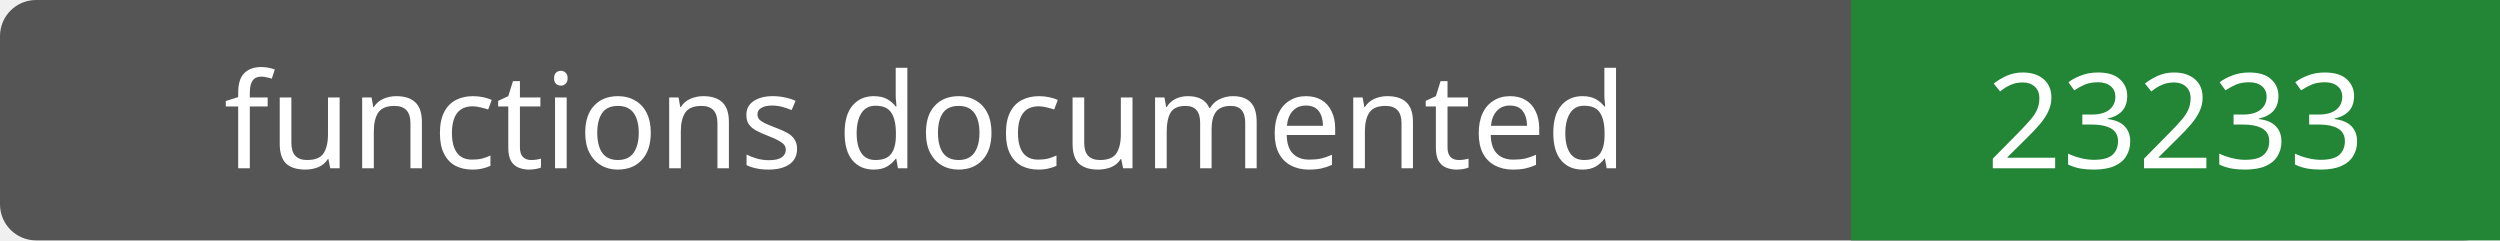
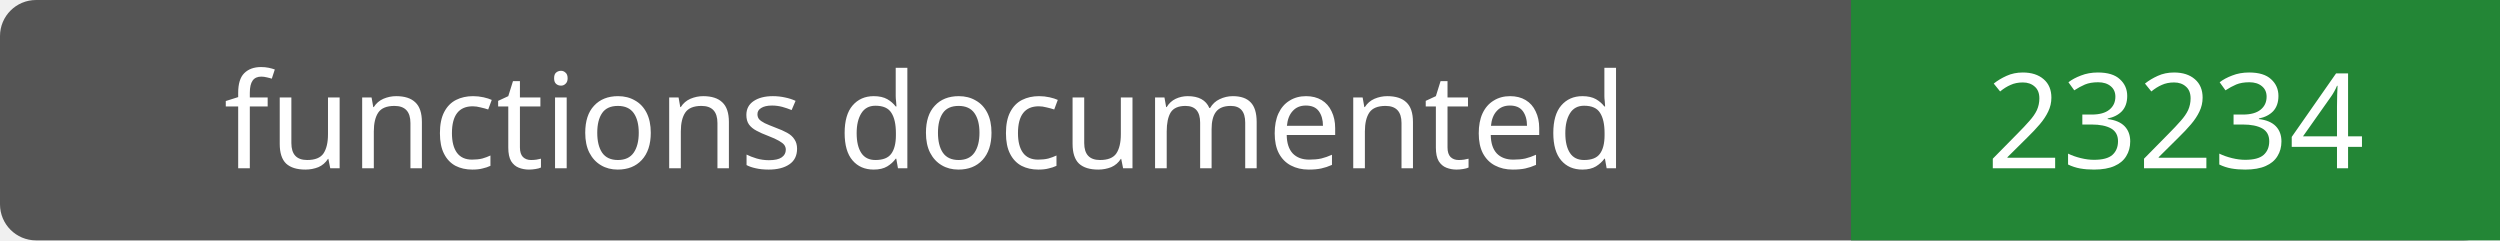
- <svg xmlns="http://www.w3.org/2000/svg" width="208" height="20" role="img" aria-label="functions documented: 23233">
+ <svg xmlns="http://www.w3.org/2000/svg" width="208" height="20" role="img" aria-label="functions documented: 23234">
  <rect width="208" height="20" rx="3" fill="#555" />
  <path fill="#238636" d="M154 0h54v20H154z" />
  <g fill="#fff" text-anchor="middle" font-family="Verdana,sans-serif" font-size="11">
    <text x="77.0" y="14">functions documented</text>
-     <text x="181.0" y="14">23233</text>
+     <text x="181.0" y="14">23234</text>
  </g>
</svg>
